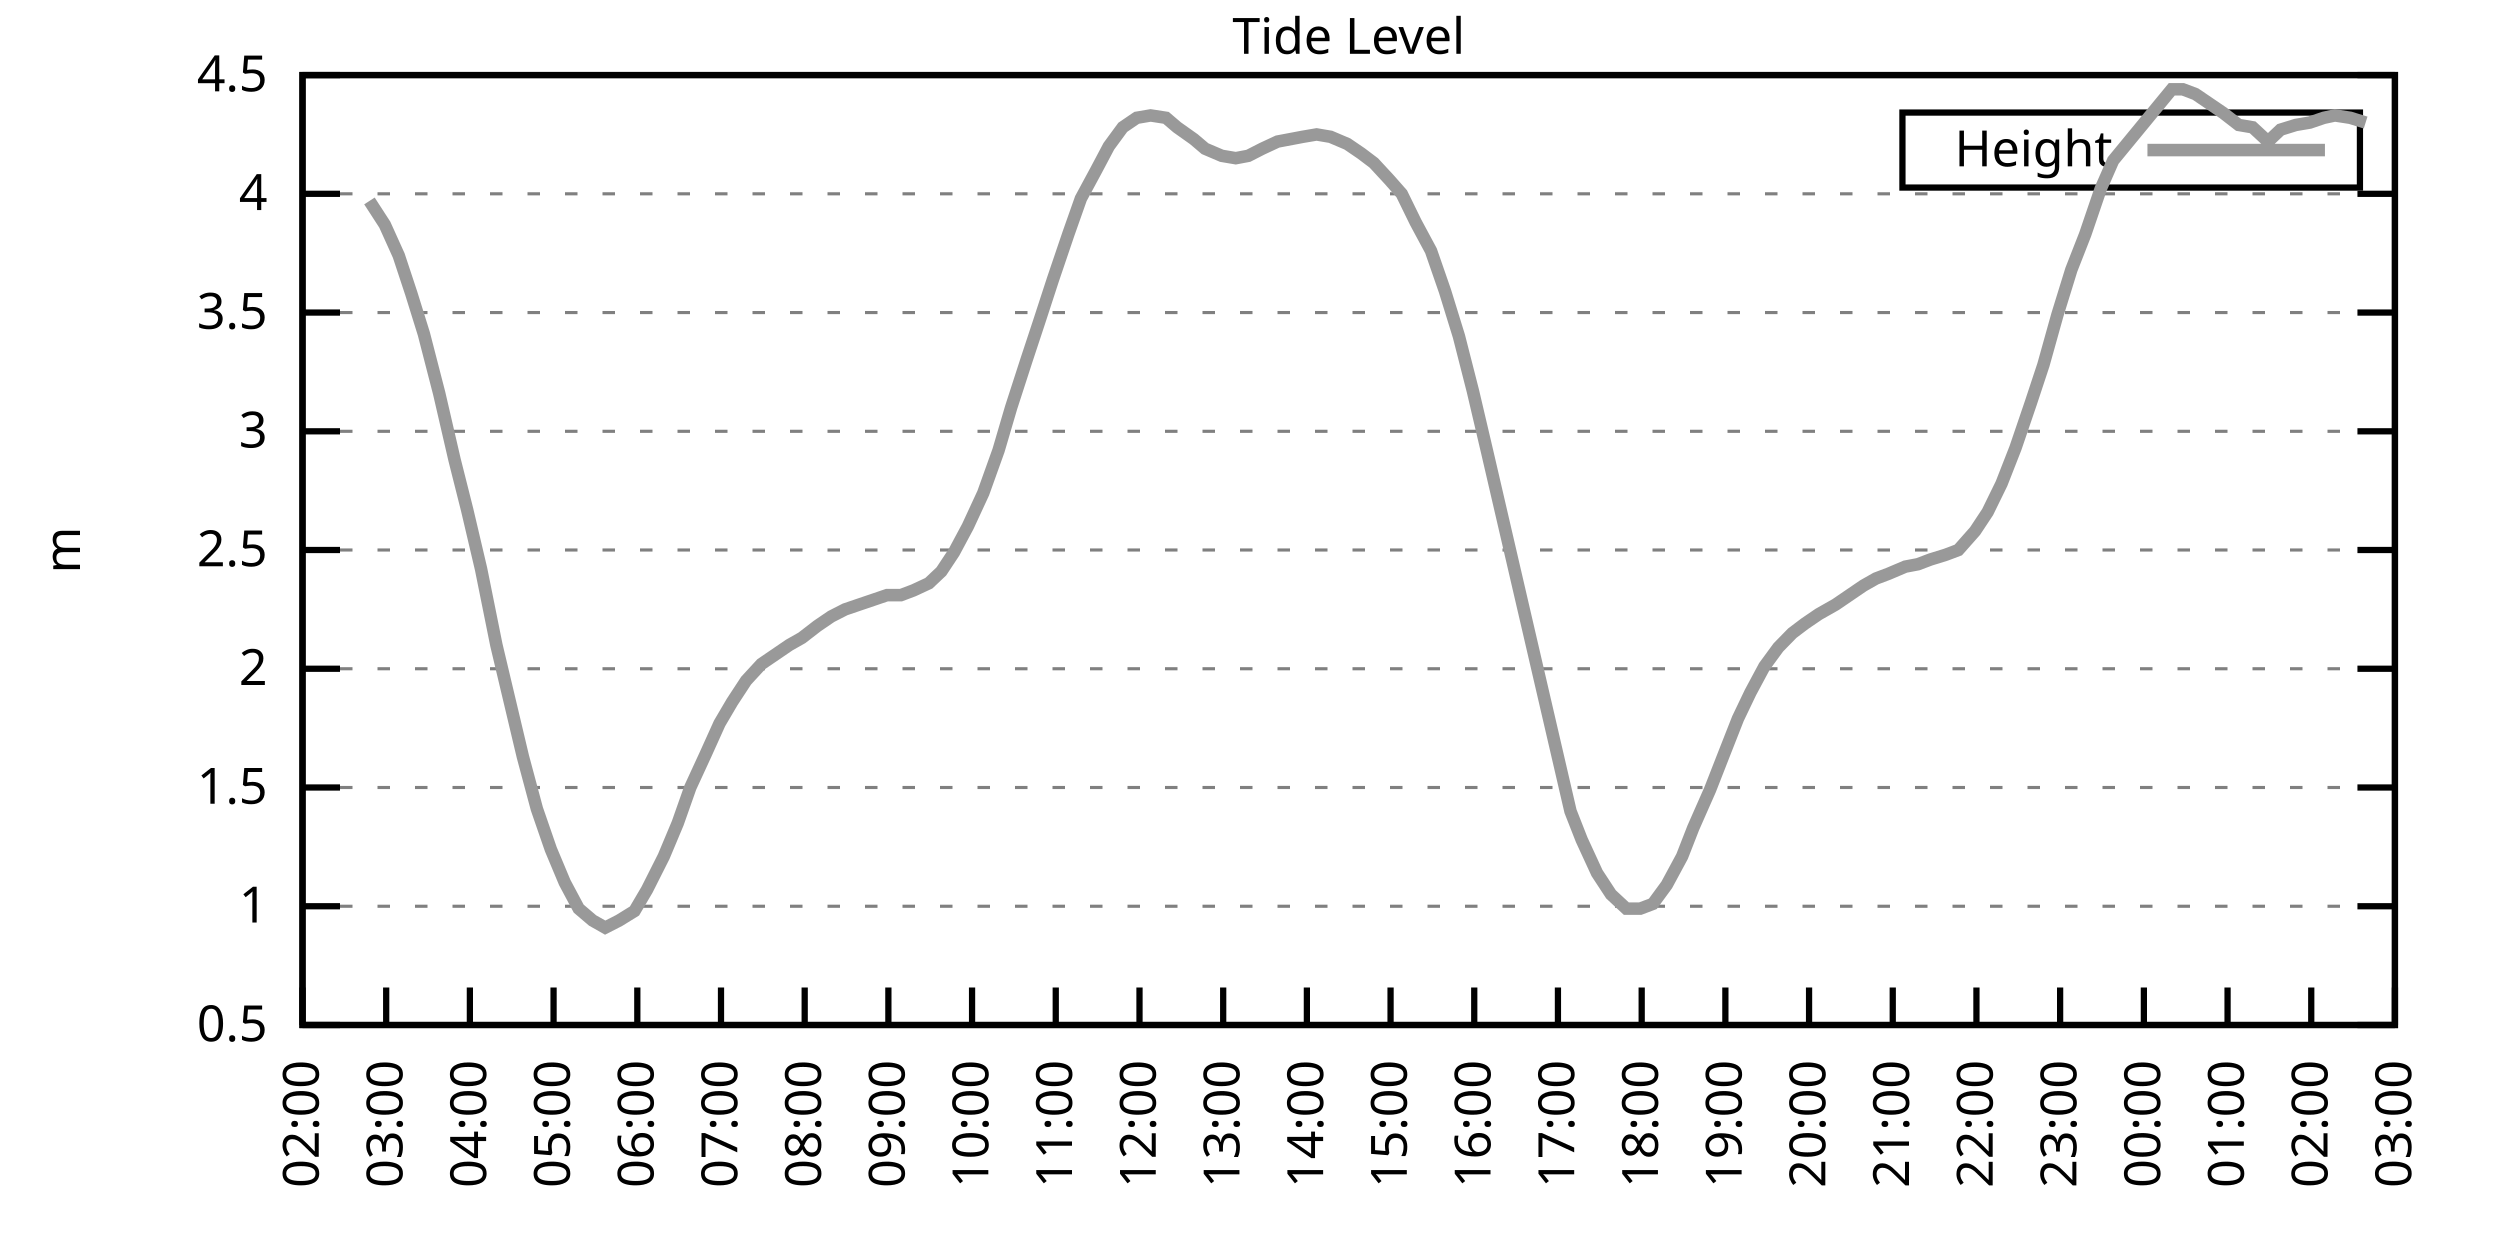
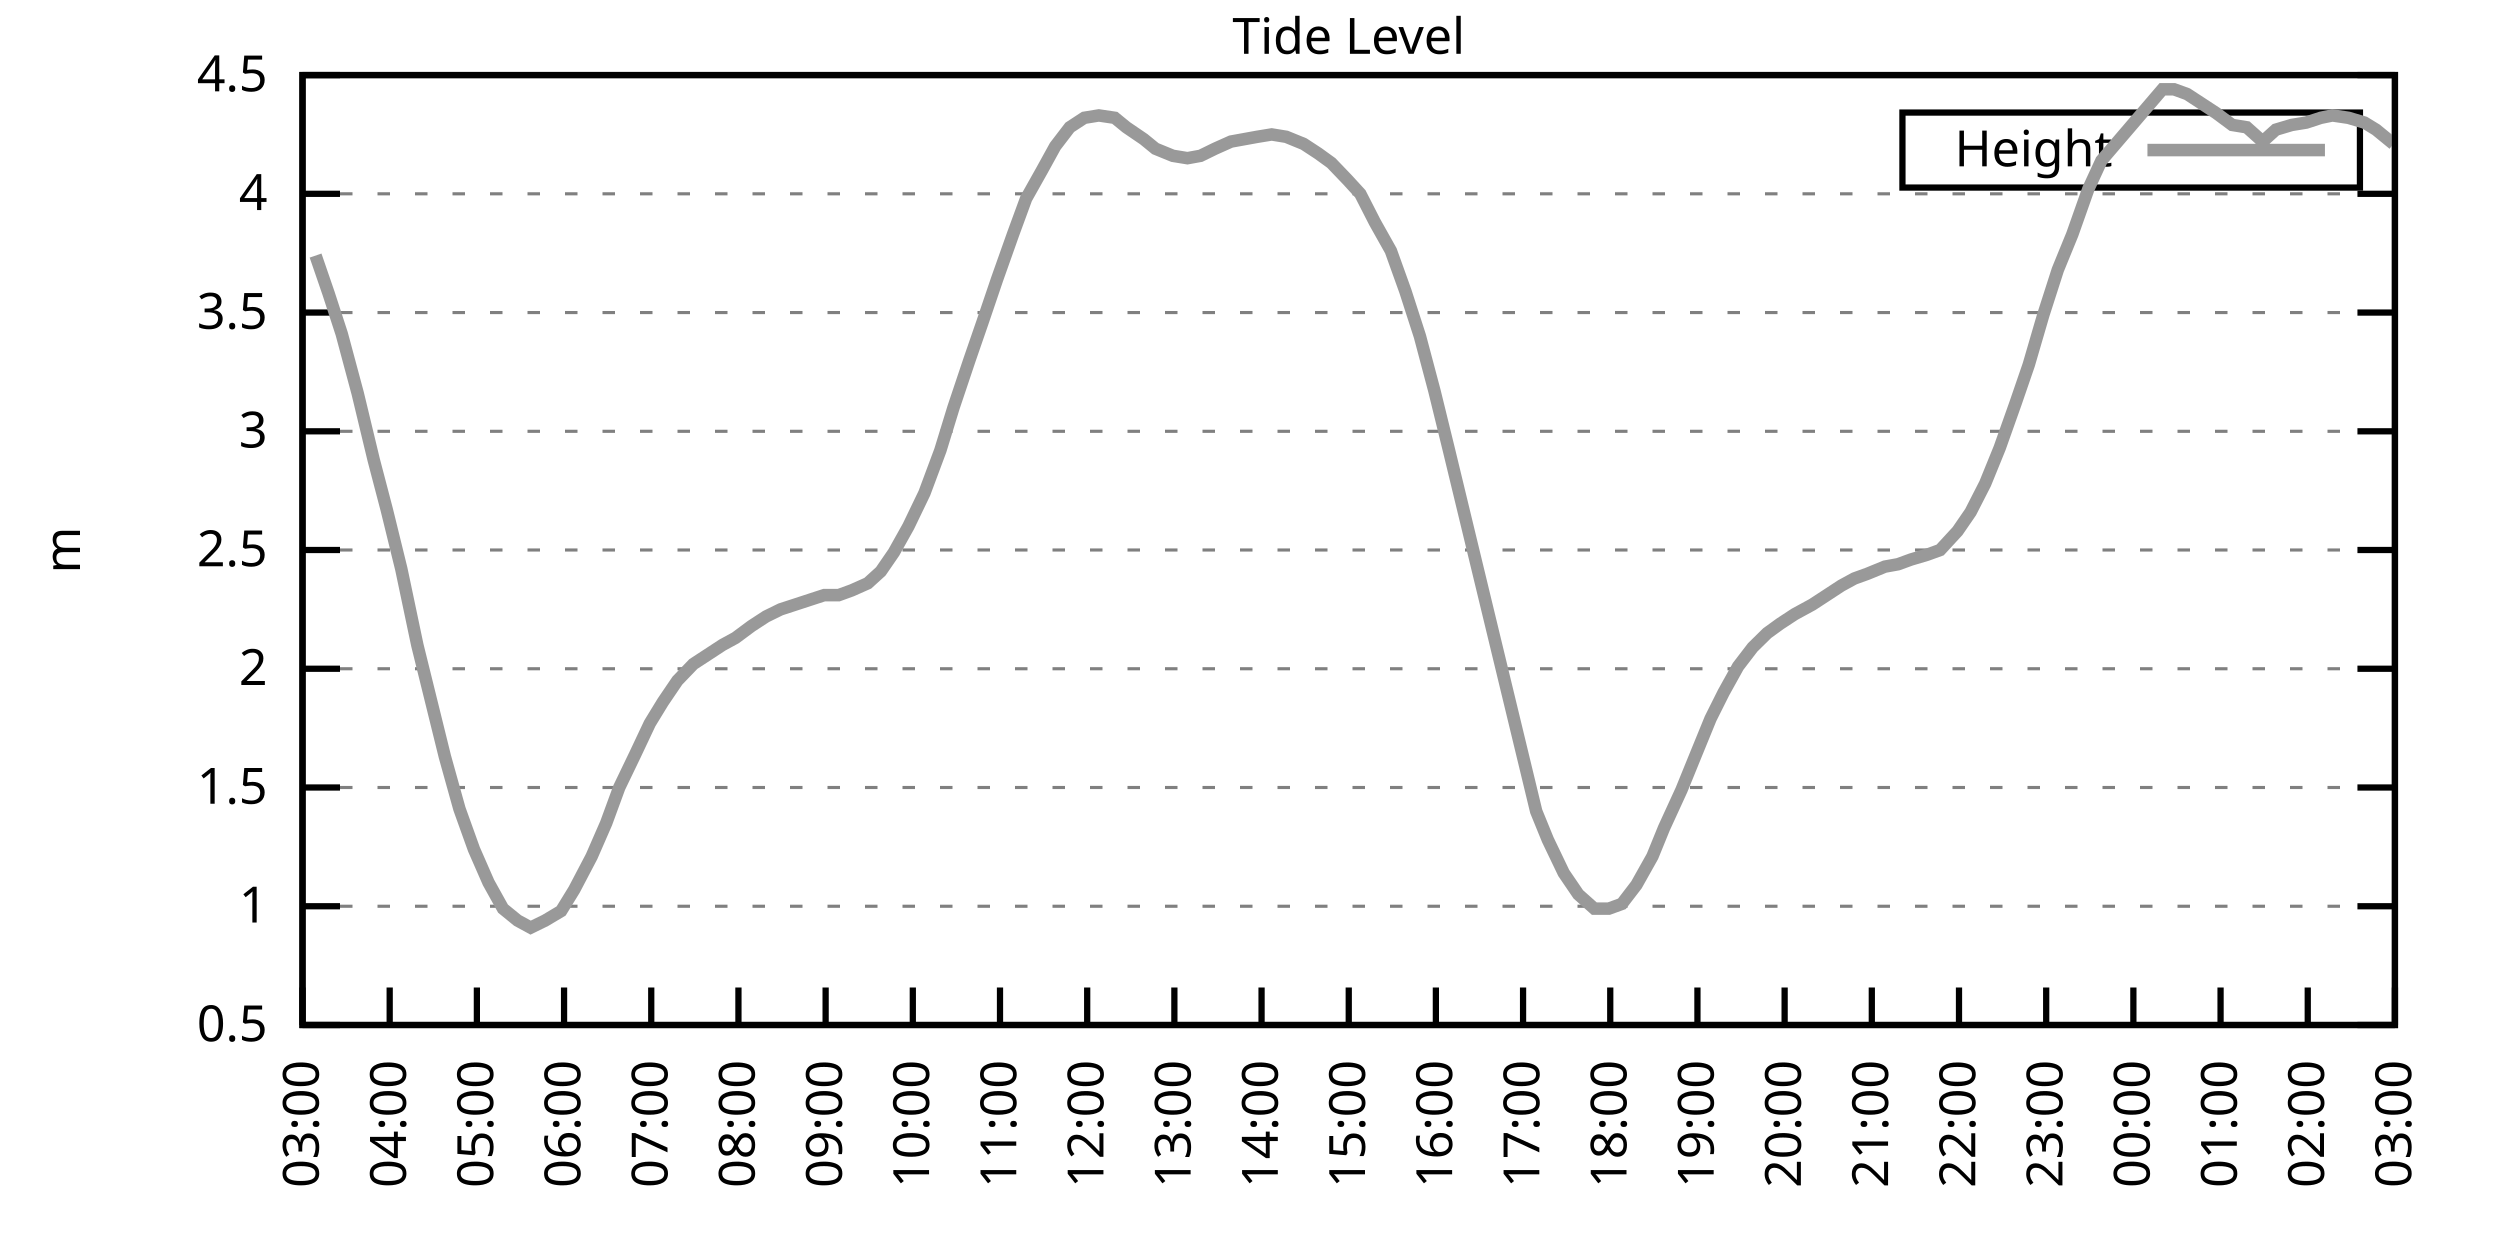
<svg xmlns="http://www.w3.org/2000/svg" xmlns:xlink="http://www.w3.org/1999/xlink" width="400" height="200" viewBox="0 0 400 200">
  <g id="gnuplot_canvas">
    <rect x="0" y="0" width="400" height="200" fill="none" />
    <defs>
      <circle id="gpDot" r="0.5" stroke-width="0.5" stroke="currentColor" />
      <path id="gpPt0" stroke-width="0.333" stroke="currentColor" d="M-1,0 h2 M0,-1 v2" />
      <path id="gpPt1" stroke-width="0.333" stroke="currentColor" d="M-1,-1 L1,1 M1,-1 L-1,1" />
      <path id="gpPt2" stroke-width="0.333" stroke="currentColor" d="M-1,0 L1,0 M0,-1 L0,1 M-1,-1 L1,1 M-1,1 L1,-1" />
      <rect id="gpPt3" stroke-width="0.333" stroke="currentColor" x="-1" y="-1" width="2" height="2" />
      <rect id="gpPt4" stroke-width="0.333" stroke="currentColor" fill="currentColor" x="-1" y="-1" width="2" height="2" />
      <circle id="gpPt5" stroke-width="0.333" stroke="currentColor" cx="0" cy="0" r="1" />
      <use xlink:href="#gpPt5" id="gpPt6" fill="currentColor" stroke="none" />
      <path id="gpPt7" stroke-width="0.333" stroke="currentColor" d="M0,-1.33 L-1.33,0.67 L1.33,0.67 z" />
      <use xlink:href="#gpPt7" id="gpPt8" fill="currentColor" stroke="none" />
      <use xlink:href="#gpPt7" id="gpPt9" stroke="currentColor" transform="rotate(180)" />
      <use xlink:href="#gpPt9" id="gpPt10" fill="currentColor" stroke="none" />
      <use xlink:href="#gpPt3" id="gpPt11" stroke="currentColor" transform="rotate(45)" />
      <use xlink:href="#gpPt11" id="gpPt12" fill="currentColor" stroke="none" />
      <path id="gpPt13" stroke-width="0.333" stroke="currentColor" d="M0,1.330 L1.265,0.411 L0.782,-1.067 L-0.782,-1.076 L-1.265,0.411 z" />
      <use xlink:href="#gpPt13" id="gpPt14" fill="currentColor" stroke="none" />
      <filter id="textbox" filterUnits="objectBoundingBox" x="0" y="0" height="1" width="1">
        <feFlood flood-color="white" flood-opacity="1" result="bgnd" />
        <feComposite in="SourceGraphic" in2="bgnd" operator="atop" />
      </filter>
      <filter id="greybox" filterUnits="objectBoundingBox" x="0" y="0" height="1" width="1">
        <feFlood flood-color="lightgrey" flood-opacity="1" result="grey" />
        <feComposite in="SourceGraphic" in2="grey" operator="atop" />
      </filter>
    </defs>
    <g fill="none" color="white" stroke="currentColor" stroke-width="1.00" stroke-linecap="butt" stroke-linejoin="miter">
</g>
    <g fill="none" color="black" stroke="currentColor" stroke-width="1.00" stroke-linecap="butt" stroke-linejoin="miter">
      <g stroke="none" shape-rendering="crispEdges">
        <polygon fill="rgb(255, 255, 255)" points="48.40,164.00 383.18,164.00 383.18,12.02 48.40,12.02 " />
      </g>
    </g>
    <g fill="none" color="black" stroke="currentColor" stroke-width="1.00" stroke-linecap="butt" stroke-linejoin="miter">
</g>
    <g fill="none" color="black" stroke="black" stroke-width="0.50" stroke-linecap="butt" stroke-linejoin="miter">
</g>
    <g fill="none" color="gray" stroke="currentColor" stroke-width="0.50" stroke-linecap="butt" stroke-linejoin="miter">
      <path stroke="gray" stroke-dasharray="2,4" class="gridline" d="M48.40,164.00 L383.19,164.00  " />
    </g>
    <g fill="none" color="gray" stroke="gray" stroke-width="1.00" stroke-linecap="butt" stroke-linejoin="miter">
</g>
    <g fill="none" color="black" stroke="currentColor" stroke-width="1.00" stroke-linecap="butt" stroke-linejoin="miter">
      <path stroke="black" d="M48.40,164.00 L54.40,164.00 M383.19,164.00 L377.19,164.00  " />
      <g transform="translate(42.80,166.60)" stroke="none" fill="black" font-family="Sans" font-size="8.00" text-anchor="end">
        <text>
          <tspan font-family="Sans"> 0.5</tspan>
        </text>
      </g>
    </g>
    <g fill="none" color="black" stroke="currentColor" stroke-width="1.00" stroke-linecap="butt" stroke-linejoin="miter">
</g>
    <g fill="none" color="black" stroke="black" stroke-width="0.50" stroke-linecap="butt" stroke-linejoin="miter">
</g>
    <g fill="none" color="gray" stroke="currentColor" stroke-width="0.50" stroke-linecap="butt" stroke-linejoin="miter">
      <path stroke="gray" stroke-dasharray="2,4" class="gridline" d="M48.40,145.00 L383.19,145.00  " />
    </g>
    <g fill="none" color="gray" stroke="gray" stroke-width="1.00" stroke-linecap="butt" stroke-linejoin="miter">
</g>
    <g fill="none" color="black" stroke="currentColor" stroke-width="1.00" stroke-linecap="butt" stroke-linejoin="miter">
      <path stroke="black" d="M48.40,145.00 L54.40,145.00 M383.19,145.00 L377.19,145.00  " />
      <g transform="translate(42.80,147.60)" stroke="none" fill="black" font-family="Sans" font-size="8.00" text-anchor="end">
        <text>
          <tspan font-family="Sans"> 1</tspan>
        </text>
      </g>
    </g>
    <g fill="none" color="black" stroke="currentColor" stroke-width="1.00" stroke-linecap="butt" stroke-linejoin="miter">
</g>
    <g fill="none" color="black" stroke="black" stroke-width="0.50" stroke-linecap="butt" stroke-linejoin="miter">
</g>
    <g fill="none" color="gray" stroke="currentColor" stroke-width="0.50" stroke-linecap="butt" stroke-linejoin="miter">
      <path stroke="gray" stroke-dasharray="2,4" class="gridline" d="M48.40,126.00 L383.19,126.00  " />
    </g>
    <g fill="none" color="gray" stroke="gray" stroke-width="1.00" stroke-linecap="butt" stroke-linejoin="miter">
</g>
    <g fill="none" color="black" stroke="currentColor" stroke-width="1.00" stroke-linecap="butt" stroke-linejoin="miter">
      <path stroke="black" d="M48.40,126.00 L54.40,126.00 M383.19,126.00 L377.19,126.00  " />
      <g transform="translate(42.80,128.60)" stroke="none" fill="black" font-family="Sans" font-size="8.00" text-anchor="end">
        <text>
          <tspan font-family="Sans"> 1.5</tspan>
        </text>
      </g>
    </g>
    <g fill="none" color="black" stroke="currentColor" stroke-width="1.00" stroke-linecap="butt" stroke-linejoin="miter">
</g>
    <g fill="none" color="black" stroke="black" stroke-width="0.50" stroke-linecap="butt" stroke-linejoin="miter">
</g>
    <g fill="none" color="gray" stroke="currentColor" stroke-width="0.50" stroke-linecap="butt" stroke-linejoin="miter">
      <path stroke="gray" stroke-dasharray="2,4" class="gridline" d="M48.40,107.00 L383.19,107.00  " />
    </g>
    <g fill="none" color="gray" stroke="gray" stroke-width="1.00" stroke-linecap="butt" stroke-linejoin="miter">
</g>
    <g fill="none" color="black" stroke="currentColor" stroke-width="1.00" stroke-linecap="butt" stroke-linejoin="miter">
      <path stroke="black" d="M48.40,107.00 L54.40,107.00 M383.19,107.00 L377.19,107.00  " />
      <g transform="translate(42.80,109.60)" stroke="none" fill="black" font-family="Sans" font-size="8.00" text-anchor="end">
        <text>
          <tspan font-family="Sans"> 2</tspan>
        </text>
      </g>
    </g>
    <g fill="none" color="black" stroke="currentColor" stroke-width="1.00" stroke-linecap="butt" stroke-linejoin="miter">
</g>
    <g fill="none" color="black" stroke="black" stroke-width="0.50" stroke-linecap="butt" stroke-linejoin="miter">
</g>
    <g fill="none" color="gray" stroke="currentColor" stroke-width="0.50" stroke-linecap="butt" stroke-linejoin="miter">
      <path stroke="gray" stroke-dasharray="2,4" class="gridline" d="M48.40,88.00 L383.19,88.00  " />
    </g>
    <g fill="none" color="gray" stroke="gray" stroke-width="1.00" stroke-linecap="butt" stroke-linejoin="miter">
</g>
    <g fill="none" color="black" stroke="currentColor" stroke-width="1.00" stroke-linecap="butt" stroke-linejoin="miter">
      <path stroke="black" d="M48.40,88.00 L54.40,88.00 M383.19,88.00 L377.19,88.00  " />
      <g transform="translate(42.80,90.60)" stroke="none" fill="black" font-family="Sans" font-size="8.00" text-anchor="end">
        <text>
          <tspan font-family="Sans"> 2.5</tspan>
        </text>
      </g>
    </g>
    <g fill="none" color="black" stroke="currentColor" stroke-width="1.00" stroke-linecap="butt" stroke-linejoin="miter">
</g>
    <g fill="none" color="black" stroke="black" stroke-width="0.50" stroke-linecap="butt" stroke-linejoin="miter">
</g>
    <g fill="none" color="gray" stroke="currentColor" stroke-width="0.50" stroke-linecap="butt" stroke-linejoin="miter">
      <path stroke="gray" stroke-dasharray="2,4" class="gridline" d="M48.40,69.01 L383.19,69.01  " />
    </g>
    <g fill="none" color="gray" stroke="gray" stroke-width="1.00" stroke-linecap="butt" stroke-linejoin="miter">
</g>
    <g fill="none" color="black" stroke="currentColor" stroke-width="1.00" stroke-linecap="butt" stroke-linejoin="miter">
      <path stroke="black" d="M48.40,69.01 L54.40,69.01 M383.19,69.01 L377.19,69.01  " />
      <g transform="translate(42.80,71.61)" stroke="none" fill="black" font-family="Sans" font-size="8.00" text-anchor="end">
        <text>
          <tspan font-family="Sans"> 3</tspan>
        </text>
      </g>
    </g>
    <g fill="none" color="black" stroke="currentColor" stroke-width="1.00" stroke-linecap="butt" stroke-linejoin="miter">
</g>
    <g fill="none" color="black" stroke="black" stroke-width="0.50" stroke-linecap="butt" stroke-linejoin="miter">
</g>
    <g fill="none" color="gray" stroke="currentColor" stroke-width="0.50" stroke-linecap="butt" stroke-linejoin="miter">
      <path stroke="gray" stroke-dasharray="2,4" class="gridline" d="M48.40,50.01 L383.19,50.01  " />
    </g>
    <g fill="none" color="gray" stroke="gray" stroke-width="1.00" stroke-linecap="butt" stroke-linejoin="miter">
</g>
    <g fill="none" color="black" stroke="currentColor" stroke-width="1.00" stroke-linecap="butt" stroke-linejoin="miter">
      <path stroke="black" d="M48.40,50.01 L54.40,50.01 M383.19,50.01 L377.19,50.01  " />
      <g transform="translate(42.80,52.61)" stroke="none" fill="black" font-family="Sans" font-size="8.00" text-anchor="end">
        <text>
          <tspan font-family="Sans"> 3.5</tspan>
        </text>
      </g>
    </g>
    <g fill="none" color="black" stroke="currentColor" stroke-width="1.00" stroke-linecap="butt" stroke-linejoin="miter">
</g>
    <g fill="none" color="black" stroke="black" stroke-width="0.50" stroke-linecap="butt" stroke-linejoin="miter">
</g>
    <g fill="none" color="gray" stroke="currentColor" stroke-width="0.50" stroke-linecap="butt" stroke-linejoin="miter">
      <path stroke="gray" stroke-dasharray="2,4" class="gridline" d="M48.40,31.01 L383.19,31.01  " />
    </g>
    <g fill="none" color="gray" stroke="gray" stroke-width="1.00" stroke-linecap="butt" stroke-linejoin="miter">
</g>
    <g fill="none" color="black" stroke="currentColor" stroke-width="1.00" stroke-linecap="butt" stroke-linejoin="miter">
      <path stroke="black" d="M48.40,31.01 L54.40,31.01 M383.19,31.01 L377.19,31.01  " />
      <g transform="translate(42.80,33.61)" stroke="none" fill="black" font-family="Sans" font-size="8.00" text-anchor="end">
        <text>
          <tspan font-family="Sans"> 4</tspan>
        </text>
      </g>
    </g>
    <g fill="none" color="black" stroke="currentColor" stroke-width="1.00" stroke-linecap="butt" stroke-linejoin="miter">
</g>
    <g fill="none" color="black" stroke="black" stroke-width="0.50" stroke-linecap="butt" stroke-linejoin="miter">
</g>
    <g fill="none" color="gray" stroke="currentColor" stroke-width="0.50" stroke-linecap="butt" stroke-linejoin="miter">
      <path stroke="gray" stroke-dasharray="2,4" class="gridline" d="M48.40,12.01 L383.19,12.01  " />
    </g>
    <g fill="none" color="gray" stroke="gray" stroke-width="1.00" stroke-linecap="butt" stroke-linejoin="miter">
</g>
    <g fill="none" color="black" stroke="currentColor" stroke-width="1.00" stroke-linecap="butt" stroke-linejoin="miter">
      <path stroke="black" d="M48.40,12.01 L54.40,12.01 M383.19,12.01 L377.19,12.01  " />
      <g transform="translate(42.80,14.61)" stroke="none" fill="black" font-family="Sans" font-size="8.00" text-anchor="end">
        <text>
          <tspan font-family="Sans"> 4.5</tspan>
        </text>
      </g>
    </g>
    <g fill="none" color="black" stroke="currentColor" stroke-width="1.00" stroke-linecap="butt" stroke-linejoin="miter">
      <path stroke="black" d="M48.40,164.00 L48.40,158.00  " />
      <g transform="translate(51.00,169.60) rotate(270.00)" stroke="none" fill="black" font-family="Sans" font-size="8.00" text-anchor="end">
        <text>
-           <tspan font-family="Sans">02:00</tspan>
-         </text>
-       </g>
-     </g>
-     <g fill="none" color="black" stroke="currentColor" stroke-width="1.00" stroke-linecap="butt" stroke-linejoin="miter">
-       <path stroke="black" d="M61.79,164.00 L61.79,158.00  " />
-       <g transform="translate(64.39,169.60) rotate(270.00)" stroke="none" fill="black" font-family="Sans" font-size="8.00" text-anchor="end">
-         <text>
          <tspan font-family="Sans">03:00</tspan>
        </text>
      </g>
    </g>
    <g fill="none" color="black" stroke="currentColor" stroke-width="1.00" stroke-linecap="butt" stroke-linejoin="miter">
-       <path stroke="black" d="M75.18,164.00 L75.18,158.00  " />
-       <g transform="translate(77.78,169.60) rotate(270.00)" stroke="none" fill="black" font-family="Sans" font-size="8.00" text-anchor="end">
+       <path stroke="black" d="M62.35,164.00 L62.35,158.00  " />
+       <g transform="translate(64.95,169.60) rotate(270.00)" stroke="none" fill="black" font-family="Sans" font-size="8.00" text-anchor="end">
        <text>
          <tspan font-family="Sans">04:00</tspan>
        </text>
      </g>
    </g>
    <g fill="none" color="black" stroke="currentColor" stroke-width="1.00" stroke-linecap="butt" stroke-linejoin="miter">
-       <path stroke="black" d="M88.57,164.00 L88.57,158.00  " />
-       <g transform="translate(91.17,169.60) rotate(270.00)" stroke="none" fill="black" font-family="Sans" font-size="8.00" text-anchor="end">
+       <path stroke="black" d="M76.30,164.00 L76.30,158.00  " />
+       <g transform="translate(78.90,169.60) rotate(270.00)" stroke="none" fill="black" font-family="Sans" font-size="8.00" text-anchor="end">
        <text>
          <tspan font-family="Sans">05:00</tspan>
        </text>
      </g>
    </g>
    <g fill="none" color="black" stroke="currentColor" stroke-width="1.00" stroke-linecap="butt" stroke-linejoin="miter">
-       <path stroke="black" d="M101.97,164.00 L101.97,158.00  " />
-       <g transform="translate(104.57,169.60) rotate(270.00)" stroke="none" fill="black" font-family="Sans" font-size="8.00" text-anchor="end">
+       <path stroke="black" d="M90.25,164.00 L90.25,158.00  " />
+       <g transform="translate(92.85,169.60) rotate(270.00)" stroke="none" fill="black" font-family="Sans" font-size="8.00" text-anchor="end">
        <text>
          <tspan font-family="Sans">06:00</tspan>
        </text>
      </g>
    </g>
    <g fill="none" color="black" stroke="currentColor" stroke-width="1.00" stroke-linecap="butt" stroke-linejoin="miter">
-       <path stroke="black" d="M115.36,164.00 L115.36,158.00  " />
-       <g transform="translate(117.96,169.60) rotate(270.00)" stroke="none" fill="black" font-family="Sans" font-size="8.00" text-anchor="end">
+       <path stroke="black" d="M104.20,164.00 L104.20,158.00  " />
+       <g transform="translate(106.80,169.60) rotate(270.00)" stroke="none" fill="black" font-family="Sans" font-size="8.00" text-anchor="end">
        <text>
          <tspan font-family="Sans">07:00</tspan>
        </text>
      </g>
    </g>
    <g fill="none" color="black" stroke="currentColor" stroke-width="1.00" stroke-linecap="butt" stroke-linejoin="miter">
-       <path stroke="black" d="M128.75,164.00 L128.75,158.00  " />
-       <g transform="translate(131.35,169.60) rotate(270.00)" stroke="none" fill="black" font-family="Sans" font-size="8.00" text-anchor="end">
+       <path stroke="black" d="M118.15,164.00 L118.15,158.00  " />
+       <g transform="translate(120.75,169.60) rotate(270.00)" stroke="none" fill="black" font-family="Sans" font-size="8.00" text-anchor="end">
        <text>
          <tspan font-family="Sans">08:00</tspan>
        </text>
      </g>
    </g>
    <g fill="none" color="black" stroke="currentColor" stroke-width="1.00" stroke-linecap="butt" stroke-linejoin="miter">
-       <path stroke="black" d="M142.14,164.00 L142.14,158.00  " />
-       <g transform="translate(144.74,169.60) rotate(270.00)" stroke="none" fill="black" font-family="Sans" font-size="8.00" text-anchor="end">
+       <path stroke="black" d="M132.10,164.00 L132.10,158.00  " />
+       <g transform="translate(134.70,169.60) rotate(270.00)" stroke="none" fill="black" font-family="Sans" font-size="8.00" text-anchor="end">
        <text>
          <tspan font-family="Sans">09:00</tspan>
        </text>
      </g>
    </g>
    <g fill="none" color="black" stroke="currentColor" stroke-width="1.00" stroke-linecap="butt" stroke-linejoin="miter">
-       <path stroke="black" d="M155.53,164.00 L155.53,158.00  " />
-       <g transform="translate(158.13,169.60) rotate(270.00)" stroke="none" fill="black" font-family="Sans" font-size="8.00" text-anchor="end">
+       <path stroke="black" d="M146.05,164.00 L146.05,158.00  " />
+       <g transform="translate(148.65,169.60) rotate(270.00)" stroke="none" fill="black" font-family="Sans" font-size="8.00" text-anchor="end">
        <text>
          <tspan font-family="Sans">10:00</tspan>
        </text>
      </g>
    </g>
    <g fill="none" color="black" stroke="currentColor" stroke-width="1.00" stroke-linecap="butt" stroke-linejoin="miter">
-       <path stroke="black" d="M168.92,164.00 L168.92,158.00  " />
-       <g transform="translate(171.52,169.60) rotate(270.00)" stroke="none" fill="black" font-family="Sans" font-size="8.00" text-anchor="end">
+       <path stroke="black" d="M160.00,164.00 L160.00,158.00  " />
+       <g transform="translate(162.60,169.60) rotate(270.00)" stroke="none" fill="black" font-family="Sans" font-size="8.00" text-anchor="end">
        <text>
          <tspan font-family="Sans">11:00</tspan>
        </text>
      </g>
    </g>
    <g fill="none" color="black" stroke="currentColor" stroke-width="1.00" stroke-linecap="butt" stroke-linejoin="miter">
-       <path stroke="black" d="M182.32,164.00 L182.32,158.00  " />
-       <g transform="translate(184.92,169.60) rotate(270.00)" stroke="none" fill="black" font-family="Sans" font-size="8.00" text-anchor="end">
+       <path stroke="black" d="M173.95,164.00 L173.95,158.00  " />
+       <g transform="translate(176.55,169.60) rotate(270.00)" stroke="none" fill="black" font-family="Sans" font-size="8.00" text-anchor="end">
        <text>
          <tspan font-family="Sans">12:00</tspan>
        </text>
      </g>
    </g>
    <g fill="none" color="black" stroke="currentColor" stroke-width="1.00" stroke-linecap="butt" stroke-linejoin="miter">
-       <path stroke="black" d="M195.71,164.00 L195.71,158.00  " />
-       <g transform="translate(198.31,169.60) rotate(270.00)" stroke="none" fill="black" font-family="Sans" font-size="8.00" text-anchor="end">
+       <path stroke="black" d="M187.90,164.00 L187.90,158.00  " />
+       <g transform="translate(190.50,169.60) rotate(270.00)" stroke="none" fill="black" font-family="Sans" font-size="8.00" text-anchor="end">
        <text>
          <tspan font-family="Sans">13:00</tspan>
        </text>
      </g>
    </g>
    <g fill="none" color="black" stroke="currentColor" stroke-width="1.00" stroke-linecap="butt" stroke-linejoin="miter">
-       <path stroke="black" d="M209.10,164.00 L209.10,158.00  " />
-       <g transform="translate(211.70,169.60) rotate(270.00)" stroke="none" fill="black" font-family="Sans" font-size="8.00" text-anchor="end">
+       <path stroke="black" d="M201.85,164.00 L201.85,158.00  " />
+       <g transform="translate(204.45,169.60) rotate(270.00)" stroke="none" fill="black" font-family="Sans" font-size="8.00" text-anchor="end">
        <text>
          <tspan font-family="Sans">14:00</tspan>
        </text>
      </g>
    </g>
    <g fill="none" color="black" stroke="currentColor" stroke-width="1.00" stroke-linecap="butt" stroke-linejoin="miter">
-       <path stroke="black" d="M222.49,164.00 L222.49,158.00  " />
-       <g transform="translate(225.09,169.60) rotate(270.00)" stroke="none" fill="black" font-family="Sans" font-size="8.00" text-anchor="end">
+       <path stroke="black" d="M215.80,164.00 L215.80,158.00  " />
+       <g transform="translate(218.40,169.60) rotate(270.00)" stroke="none" fill="black" font-family="Sans" font-size="8.00" text-anchor="end">
        <text>
          <tspan font-family="Sans">15:00</tspan>
        </text>
      </g>
    </g>
    <g fill="none" color="black" stroke="currentColor" stroke-width="1.00" stroke-linecap="butt" stroke-linejoin="miter">
-       <path stroke="black" d="M235.88,164.00 L235.88,158.00  " />
-       <g transform="translate(238.48,169.60) rotate(270.00)" stroke="none" fill="black" font-family="Sans" font-size="8.00" text-anchor="end">
+       <path stroke="black" d="M229.74,164.00 L229.74,158.00  " />
+       <g transform="translate(232.34,169.60) rotate(270.00)" stroke="none" fill="black" font-family="Sans" font-size="8.00" text-anchor="end">
        <text>
          <tspan font-family="Sans">16:00</tspan>
        </text>
      </g>
    </g>
    <g fill="none" color="black" stroke="currentColor" stroke-width="1.00" stroke-linecap="butt" stroke-linejoin="miter">
-       <path stroke="black" d="M249.27,164.00 L249.27,158.00  " />
-       <g transform="translate(251.87,169.60) rotate(270.00)" stroke="none" fill="black" font-family="Sans" font-size="8.00" text-anchor="end">
+       <path stroke="black" d="M243.69,164.00 L243.69,158.00  " />
+       <g transform="translate(246.29,169.60) rotate(270.00)" stroke="none" fill="black" font-family="Sans" font-size="8.00" text-anchor="end">
        <text>
          <tspan font-family="Sans">17:00</tspan>
        </text>
      </g>
    </g>
    <g fill="none" color="black" stroke="currentColor" stroke-width="1.00" stroke-linecap="butt" stroke-linejoin="miter">
-       <path stroke="black" d="M262.67,164.00 L262.67,158.00  " />
-       <g transform="translate(265.27,169.60) rotate(270.00)" stroke="none" fill="black" font-family="Sans" font-size="8.00" text-anchor="end">
+       <path stroke="black" d="M257.64,164.00 L257.64,158.00  " />
+       <g transform="translate(260.24,169.60) rotate(270.00)" stroke="none" fill="black" font-family="Sans" font-size="8.00" text-anchor="end">
        <text>
          <tspan font-family="Sans">18:00</tspan>
        </text>
      </g>
    </g>
    <g fill="none" color="black" stroke="currentColor" stroke-width="1.00" stroke-linecap="butt" stroke-linejoin="miter">
-       <path stroke="black" d="M276.06,164.00 L276.06,158.00  " />
-       <g transform="translate(278.66,169.60) rotate(270.00)" stroke="none" fill="black" font-family="Sans" font-size="8.00" text-anchor="end">
+       <path stroke="black" d="M271.59,164.00 L271.59,158.00  " />
+       <g transform="translate(274.19,169.60) rotate(270.00)" stroke="none" fill="black" font-family="Sans" font-size="8.00" text-anchor="end">
        <text>
          <tspan font-family="Sans">19:00</tspan>
        </text>
      </g>
    </g>
    <g fill="none" color="black" stroke="currentColor" stroke-width="1.00" stroke-linecap="butt" stroke-linejoin="miter">
-       <path stroke="black" d="M289.45,164.00 L289.45,158.00  " />
-       <g transform="translate(292.05,169.60) rotate(270.00)" stroke="none" fill="black" font-family="Sans" font-size="8.00" text-anchor="end">
+       <path stroke="black" d="M285.54,164.00 L285.54,158.00  " />
+       <g transform="translate(288.14,169.60) rotate(270.00)" stroke="none" fill="black" font-family="Sans" font-size="8.00" text-anchor="end">
        <text>
          <tspan font-family="Sans">20:00</tspan>
        </text>
      </g>
    </g>
    <g fill="none" color="black" stroke="currentColor" stroke-width="1.00" stroke-linecap="butt" stroke-linejoin="miter">
-       <path stroke="black" d="M302.84,164.00 L302.84,158.00  " />
-       <g transform="translate(305.44,169.60) rotate(270.00)" stroke="none" fill="black" font-family="Sans" font-size="8.00" text-anchor="end">
+       <path stroke="black" d="M299.49,164.00 L299.49,158.00  " />
+       <g transform="translate(302.09,169.60) rotate(270.00)" stroke="none" fill="black" font-family="Sans" font-size="8.00" text-anchor="end">
        <text>
          <tspan font-family="Sans">21:00</tspan>
        </text>
      </g>
    </g>
    <g fill="none" color="black" stroke="currentColor" stroke-width="1.00" stroke-linecap="butt" stroke-linejoin="miter">
-       <path stroke="black" d="M316.23,164.00 L316.23,158.00  " />
-       <g transform="translate(318.83,169.60) rotate(270.00)" stroke="none" fill="black" font-family="Sans" font-size="8.00" text-anchor="end">
+       <path stroke="black" d="M313.44,164.00 L313.44,158.00  " />
+       <g transform="translate(316.04,169.60) rotate(270.00)" stroke="none" fill="black" font-family="Sans" font-size="8.00" text-anchor="end">
        <text>
          <tspan font-family="Sans">22:00</tspan>
        </text>
      </g>
    </g>
    <g fill="none" color="black" stroke="currentColor" stroke-width="1.00" stroke-linecap="butt" stroke-linejoin="miter">
-       <path stroke="black" d="M329.62,164.00 L329.62,158.00  " />
-       <g transform="translate(332.22,169.60) rotate(270.00)" stroke="none" fill="black" font-family="Sans" font-size="8.00" text-anchor="end">
+       <path stroke="black" d="M327.39,164.00 L327.39,158.00  " />
+       <g transform="translate(329.99,169.60) rotate(270.00)" stroke="none" fill="black" font-family="Sans" font-size="8.00" text-anchor="end">
        <text>
          <tspan font-family="Sans">23:00</tspan>
        </text>
      </g>
    </g>
    <g fill="none" color="black" stroke="currentColor" stroke-width="1.00" stroke-linecap="butt" stroke-linejoin="miter">
-       <path stroke="black" d="M343.02,164.00 L343.02,158.00  " />
-       <g transform="translate(345.62,169.60) rotate(270.00)" stroke="none" fill="black" font-family="Sans" font-size="8.00" text-anchor="end">
+       <path stroke="black" d="M341.34,164.00 L341.34,158.00  " />
+       <g transform="translate(343.94,169.60) rotate(270.00)" stroke="none" fill="black" font-family="Sans" font-size="8.00" text-anchor="end">
        <text>
          <tspan font-family="Sans">00:00</tspan>
        </text>
      </g>
    </g>
    <g fill="none" color="black" stroke="currentColor" stroke-width="1.00" stroke-linecap="butt" stroke-linejoin="miter">
-       <path stroke="black" d="M356.41,164.00 L356.41,158.00  " />
-       <g transform="translate(359.01,169.60) rotate(270.00)" stroke="none" fill="black" font-family="Sans" font-size="8.00" text-anchor="end">
+       <path stroke="black" d="M355.29,164.00 L355.29,158.00  " />
+       <g transform="translate(357.89,169.60) rotate(270.00)" stroke="none" fill="black" font-family="Sans" font-size="8.00" text-anchor="end">
        <text>
          <tspan font-family="Sans">01:00</tspan>
        </text>
      </g>
    </g>
    <g fill="none" color="black" stroke="currentColor" stroke-width="1.00" stroke-linecap="butt" stroke-linejoin="miter">
-       <path stroke="black" d="M369.80,164.00 L369.80,158.00  " />
-       <g transform="translate(372.40,169.60) rotate(270.00)" stroke="none" fill="black" font-family="Sans" font-size="8.00" text-anchor="end">
+       <path stroke="black" d="M369.24,164.00 L369.24,158.00  " />
+       <g transform="translate(371.84,169.60) rotate(270.00)" stroke="none" fill="black" font-family="Sans" font-size="8.00" text-anchor="end">
        <text>
          <tspan font-family="Sans">02:00</tspan>
        </text>
      </g>
    </g>
    <g fill="none" color="black" stroke="currentColor" stroke-width="1.00" stroke-linecap="butt" stroke-linejoin="miter">
      <path stroke="black" d="M383.19,164.00 L383.19,158.00  " />
      <g transform="translate(385.79,169.60) rotate(270.00)" stroke="none" fill="black" font-family="Sans" font-size="8.00" text-anchor="end">
        <text>
          <tspan font-family="Sans">03:00</tspan>
        </text>
      </g>
    </g>
    <g fill="none" color="black" stroke="currentColor" stroke-width="1.00" stroke-linecap="butt" stroke-linejoin="miter">
</g>
    <g fill="none" color="black" stroke="currentColor" stroke-width="1.00" stroke-linecap="butt" stroke-linejoin="miter">
      <path stroke="black" d="M48.40,12.01 L48.40,164.00 L383.19,164.00 L383.19,12.01 L48.40,12.01 Z  " />
    </g>
    <g fill="none" color="black" stroke="currentColor" stroke-width="1.00" stroke-linecap="butt" stroke-linejoin="miter">
</g>
    <g fill="none" color="black" stroke="currentColor" stroke-width="1.00" stroke-linecap="butt" stroke-linejoin="miter">
      <path stroke="black" d="M304.39,30.01 L304.39,18.01 L377.59,18.01 L377.59,30.01 L304.39,30.01 Z  " />
    </g>
    <g id="Tide_level_plot_1">
      <g fill="none" color="white" stroke="black" stroke-width="2.00" stroke-linecap="butt" stroke-linejoin="miter">
</g>
      <g fill="none" color="black" stroke="currentColor" stroke-width="2.00" stroke-linecap="butt" stroke-linejoin="miter">
        <g transform="translate(337.99,26.61)" stroke="none" fill="black" font-family="Sans" font-size="8.00" text-anchor="end">
          <text>
            <tspan font-family="Sans">Height</tspan>
          </text>
        </g>
      </g>
      <g fill="none" color="black" stroke="currentColor" stroke-width="2.00" stroke-linecap="butt" stroke-linejoin="miter">
-         <path stroke="rgb(153, 153, 153)" d="M343.59,24.01 L371.99,24.01 M59.11,32.15 L61.57,35.95 L63.80,40.89 L65.81,46.97 L67.82,53.43 L70.27,62.93   L72.73,73.57 L74.74,81.55 L76.97,91.04 L79.42,103.20 L83.66,121.06 L85.90,129.42 L88.13,135.88 L90.36,141.20   L92.59,145.38 L94.82,147.28 L96.83,148.42 L99.06,147.28 L101.52,145.76 L103.53,142.34 L106.21,137.02 L108.44,131.70   L110.45,126.00 L112.90,120.68 L115.13,115.74 L117.14,112.32 L119.38,108.90 L121.83,106.24 L124.06,104.72 L126.29,103.20   L128.30,102.06 L130.76,100.16 L132.99,98.64 L135.22,97.50 L137.45,96.74 L139.69,95.98 L141.92,95.22 L144.15,95.22   L146.16,94.46 L148.61,93.32 L150.62,91.42 L152.63,88.38 L154.86,84.21 L157.32,78.89 L159.77,72.05 L161.78,65.21   L164.24,57.61 L166.25,51.53 L168.48,44.69 L170.93,37.47 L172.94,31.77 L175.40,27.21 L177.41,23.41 L179.64,20.37   L181.87,18.85 L184.10,18.47 L186.56,18.85 L188.34,20.37 L191.02,22.27 L192.81,23.79 L195.48,24.93 L197.72,25.31   L199.73,24.93 L201.96,23.79 L204.41,22.65 L206.42,22.27 L208.43,21.89 L210.66,21.51 L212.89,21.89 L215.57,23.03   L217.80,24.55 L219.81,26.07 L222.27,28.73 L224.28,31.01 L226.51,35.57 L228.96,40.13 L231.20,46.59 L233.43,53.81   L235.66,62.55 L237.89,72.05 L251.28,129.80 L253.07,134.36 L255.52,139.68 L257.76,143.10 L260.21,145.38 L262.44,145.38   L264.45,144.62 L266.68,141.58 L269.14,137.02 L270.92,132.46 L273.60,126.38 L275.83,120.68 L278.07,114.98 L280.07,110.80   L282.31,106.62 L284.54,103.58 L286.77,101.30 L288.78,99.78 L291.01,98.26 L293.69,96.74 L295.92,95.22 L298.15,93.70   L300.16,92.56 L302.17,91.80 L304.85,90.66 L306.86,90.28 L308.87,89.52 L311.32,88.76 L313.33,88.00 L316.01,84.97   L318.02,81.93 L320.25,77.37 L322.48,71.67 L324.94,64.45 L326.95,58.37 L329.18,50.39 L331.41,43.17 L333.64,37.47   L336.10,30.25 L338.10,25.69 L347.48,14.29 L349.26,14.29 L351.27,15.05 L353.51,16.57 L355.74,18.09 L358.19,19.99   L360.42,20.37 L362.88,22.65 L364.89,20.75 L367.34,19.99 L369.58,19.61 L371.81,18.85 L373.59,18.47 L376.05,18.85   L378.50,19.61  " />
+         <path stroke="rgb(153, 153, 153)" d="M343.59,24.01 L371.99,24.01 M50.49,40.89 L52.58,46.97 L54.68,53.43 L57.23,62.93 L59.79,73.57 L61.88,81.55   L64.21,91.04 L66.77,103.20 L71.18,121.06 L73.51,129.42 L75.83,135.88 L78.16,141.20 L80.48,145.38 L82.81,147.28   L84.90,148.42 L87.23,147.28 L89.78,145.76 L91.88,142.34 L94.67,137.02 L96.99,131.70 L99.08,126.00 L101.64,120.68   L103.97,115.74 L106.06,112.32 L108.38,108.90 L110.94,106.24 L113.27,104.72 L115.59,103.20 L117.68,102.06 L120.24,100.16   L122.57,98.64 L124.89,97.50 L127.22,96.74 L129.54,95.98 L131.87,95.22 L134.19,95.22 L136.28,94.46 L138.84,93.32   L140.93,91.42 L143.02,88.38 L145.35,84.21 L147.91,78.89 L150.46,72.05 L152.56,65.21 L155.11,57.61 L157.21,51.53   L159.53,44.69 L162.09,37.47 L164.18,31.77 L166.74,27.21 L168.83,23.41 L171.16,20.37 L173.48,18.85 L175.81,18.47   L178.36,18.85 L180.22,20.37 L183.01,22.27 L184.87,23.79 L187.66,24.93 L189.99,25.31 L192.08,24.93 L194.41,23.79   L196.96,22.65 L199.06,22.27 L201.15,21.89 L203.47,21.51 L205.80,21.89 L208.59,23.03 L210.91,24.55 L213.01,26.07   L215.56,28.73 L217.65,31.01 L219.98,35.57 L222.54,40.13 L224.86,46.59 L227.19,53.81 L229.51,62.55 L231.84,72.05   L245.79,129.80 L247.65,134.36 L250.20,139.68 L252.53,143.10 L255.09,145.38 L257.41,145.38 L259.50,144.62 L261.83,141.58   L264.39,137.02 L266.25,132.46 L269.04,126.38 L271.36,120.68 L273.69,114.98 L275.78,110.80 L278.10,106.62 L280.43,103.58   L282.75,101.30 L284.85,99.78 L287.17,98.26 L289.96,96.74 L292.29,95.22 L294.61,93.70 L296.70,92.56 L298.80,91.80   L301.58,90.66 L303.68,90.28 L305.77,89.52 L308.33,88.76 L310.42,88.00 L313.21,84.97 L315.30,81.93 L317.63,77.37   L319.95,71.67 L322.51,64.45 L324.60,58.37 L326.93,50.39 L329.25,43.17 L331.58,37.47 L334.13,30.25 L336.23,25.69   L345.99,14.29 L347.85,14.29 L349.94,15.05 L352.27,16.57 L354.59,18.09 L357.15,19.99 L359.48,20.37 L362.03,22.65   L364.13,20.75 L366.68,19.99 L369.01,19.61 L371.33,18.85 L373.19,18.47 L375.75,18.85 L378.31,19.61 L380.17,20.75   L382.96,23.03  " />
      </g>
    </g>
    <g fill="none" color="black" stroke="currentColor" stroke-width="2.00" stroke-linecap="butt" stroke-linejoin="miter">
</g>
    <g fill="none" color="black" stroke="black" stroke-width="1.00" stroke-linecap="butt" stroke-linejoin="miter">
</g>
    <g fill="none" color="black" stroke="currentColor" stroke-width="1.00" stroke-linecap="butt" stroke-linejoin="miter">
      <path stroke="black" d="M48.40,12.01 L48.40,164.00 L383.19,164.00 L383.19,12.01 L48.40,12.01 Z  " />
      <g transform="translate(12.80,88.01) rotate(270.00)" stroke="none" fill="black" font-family="Sans" font-size="8.00" text-anchor="middle">
        <text>
          <tspan font-family="Sans">m</tspan>
        </text>
      </g>
    </g>
    <g fill="none" color="black" stroke="currentColor" stroke-width="1.00" stroke-linecap="butt" stroke-linejoin="miter">
</g>
    <g fill="none" color="black" stroke="currentColor" stroke-width="1.00" stroke-linecap="butt" stroke-linejoin="miter">
      <g transform="translate(215.79,8.61)" stroke="none" fill="black" font-family="Sans" font-size="8.00" text-anchor="middle">
        <text>
          <tspan font-family="Sans">Tide Level</tspan>
        </text>
      </g>
    </g>
    <g fill="none" color="black" stroke="currentColor" stroke-width="1.00" stroke-linecap="butt" stroke-linejoin="miter">
</g>
  </g>
</svg>
